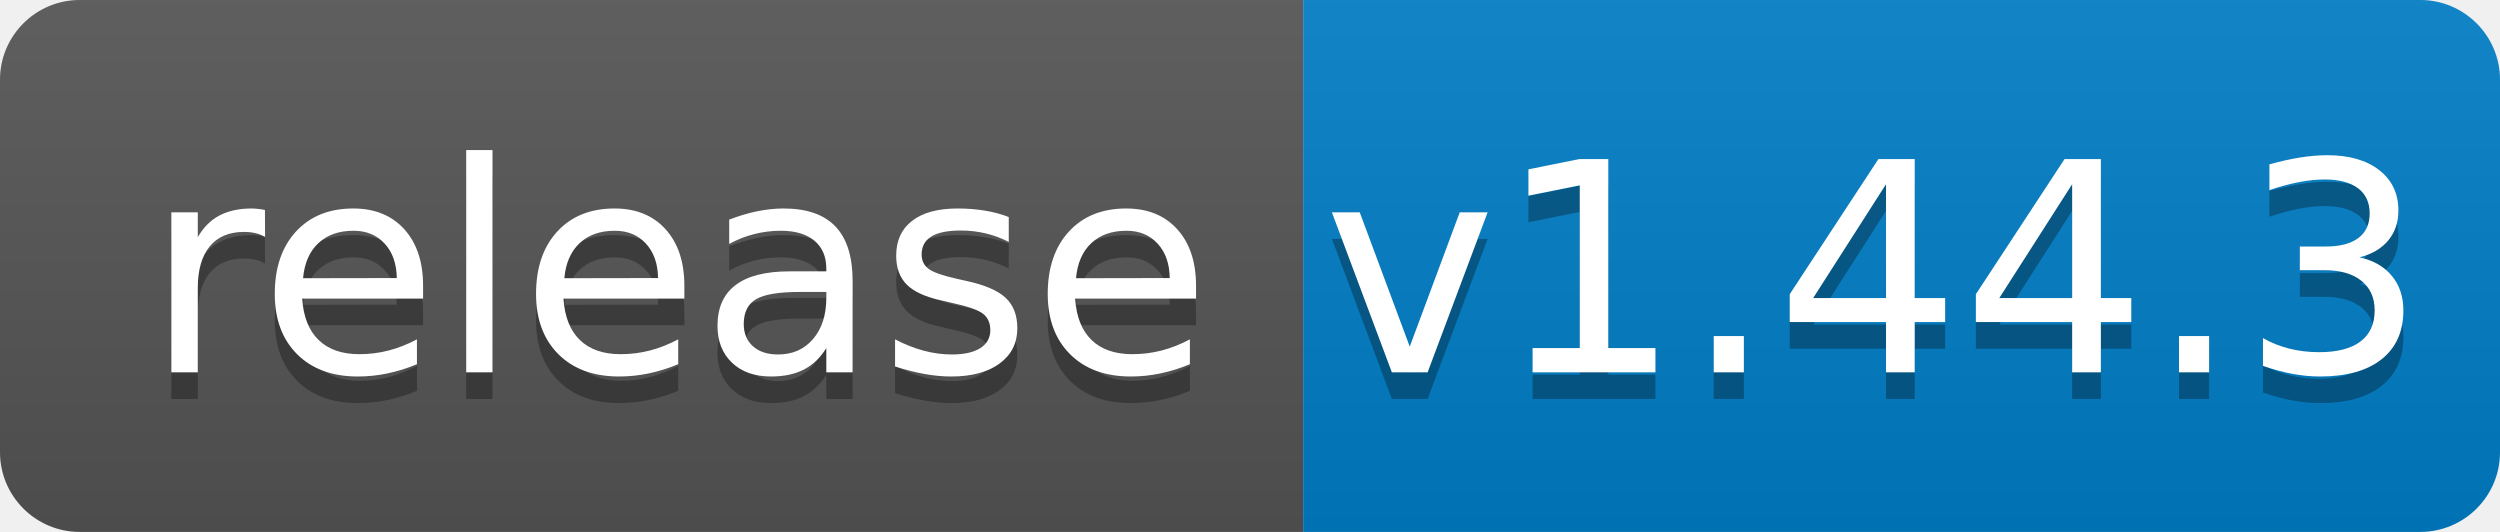
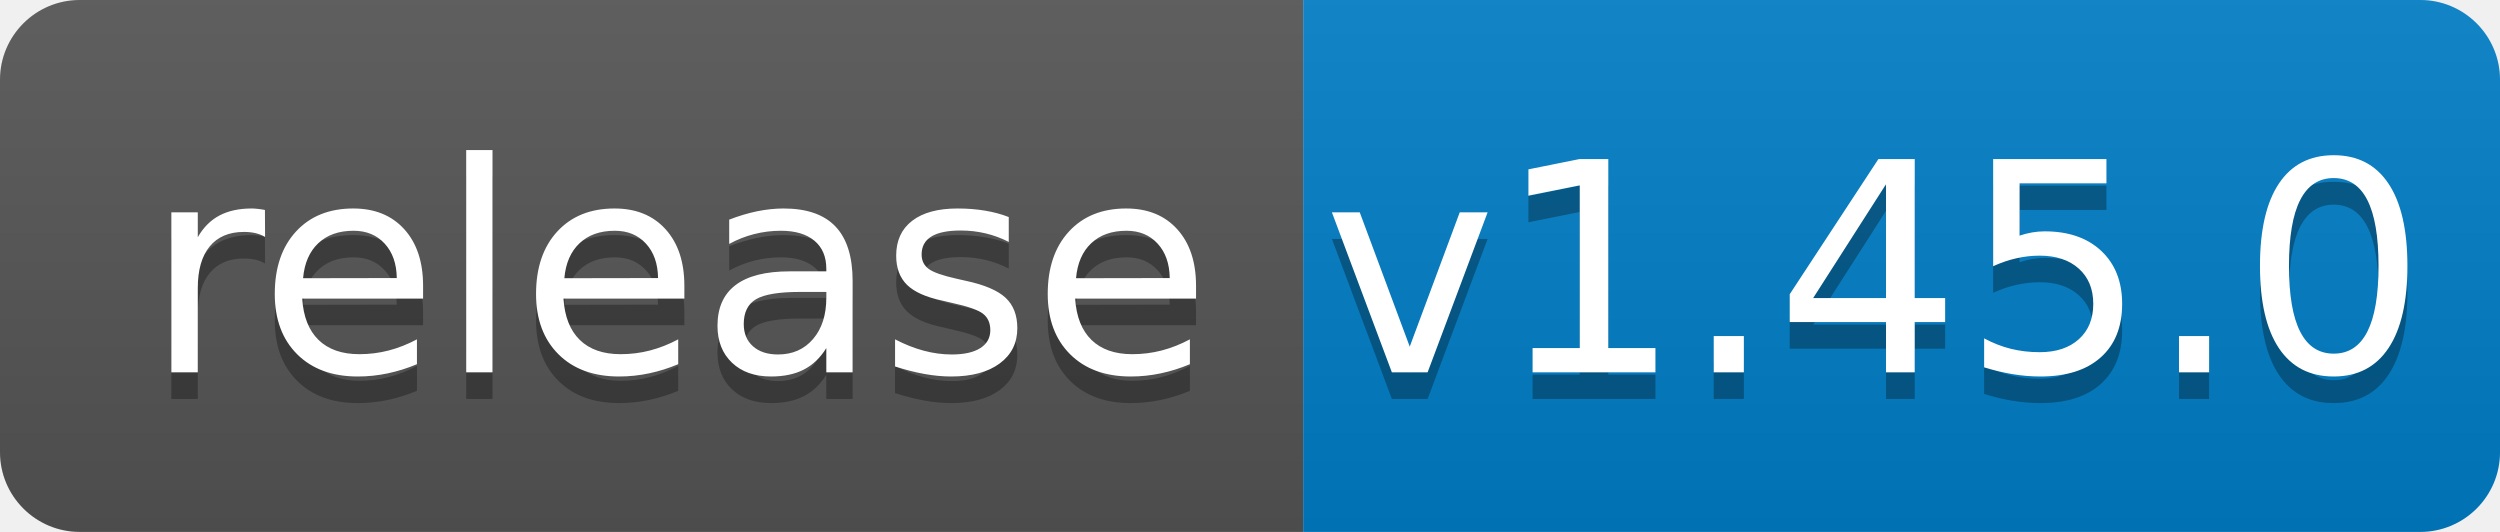
<svg xmlns="http://www.w3.org/2000/svg" width="94" height="20">
  <linearGradient id="b" x2="0" y2="100%">
    <stop offset="0" stop-color="#bbb" stop-opacity=".1" />
    <stop offset="1" stop-opacity=".1" />
  </linearGradient>
  <clipPath id="a">
    <rect width="94" height="20" rx="3" fill="#fff" />
  </clipPath>
  <g clip-path="url(#a)">
    <path fill="#555" d="M0 0h49v20H0z" />
    <path fill="#007ec6" d="M49 0h45v20H49z" />
    <path fill="url(#b)" d="M0 0h94v20H0z" />
  </g>
  <g fill="#fff" text-anchor="middle" font-family="DejaVu Sans,Verdana,Geneva,sans-serif" font-size="110">
    <text x="255" y="150" fill="#010101" fill-opacity=".3" transform="scale(.1)" textLength="390">release</text>
    <text x="255" y="140" transform="scale(.1)" textLength="390">release</text>
-     <text x="705" y="150" fill="#010101" fill-opacity=".3" transform="scale(.1)" textLength="350">v1.44.3</text>
-     <text x="705" y="140" transform="scale(.1)" textLength="350">v1.44.3</text>
+     <text x="705" y="150" fill="#010101" fill-opacity=".3" transform="scale(.1)" textLength="350">v1.45.0</text>
+     <text x="705" y="140" transform="scale(.1)" textLength="350">v1.45.0</text>
  </g>
</svg>
